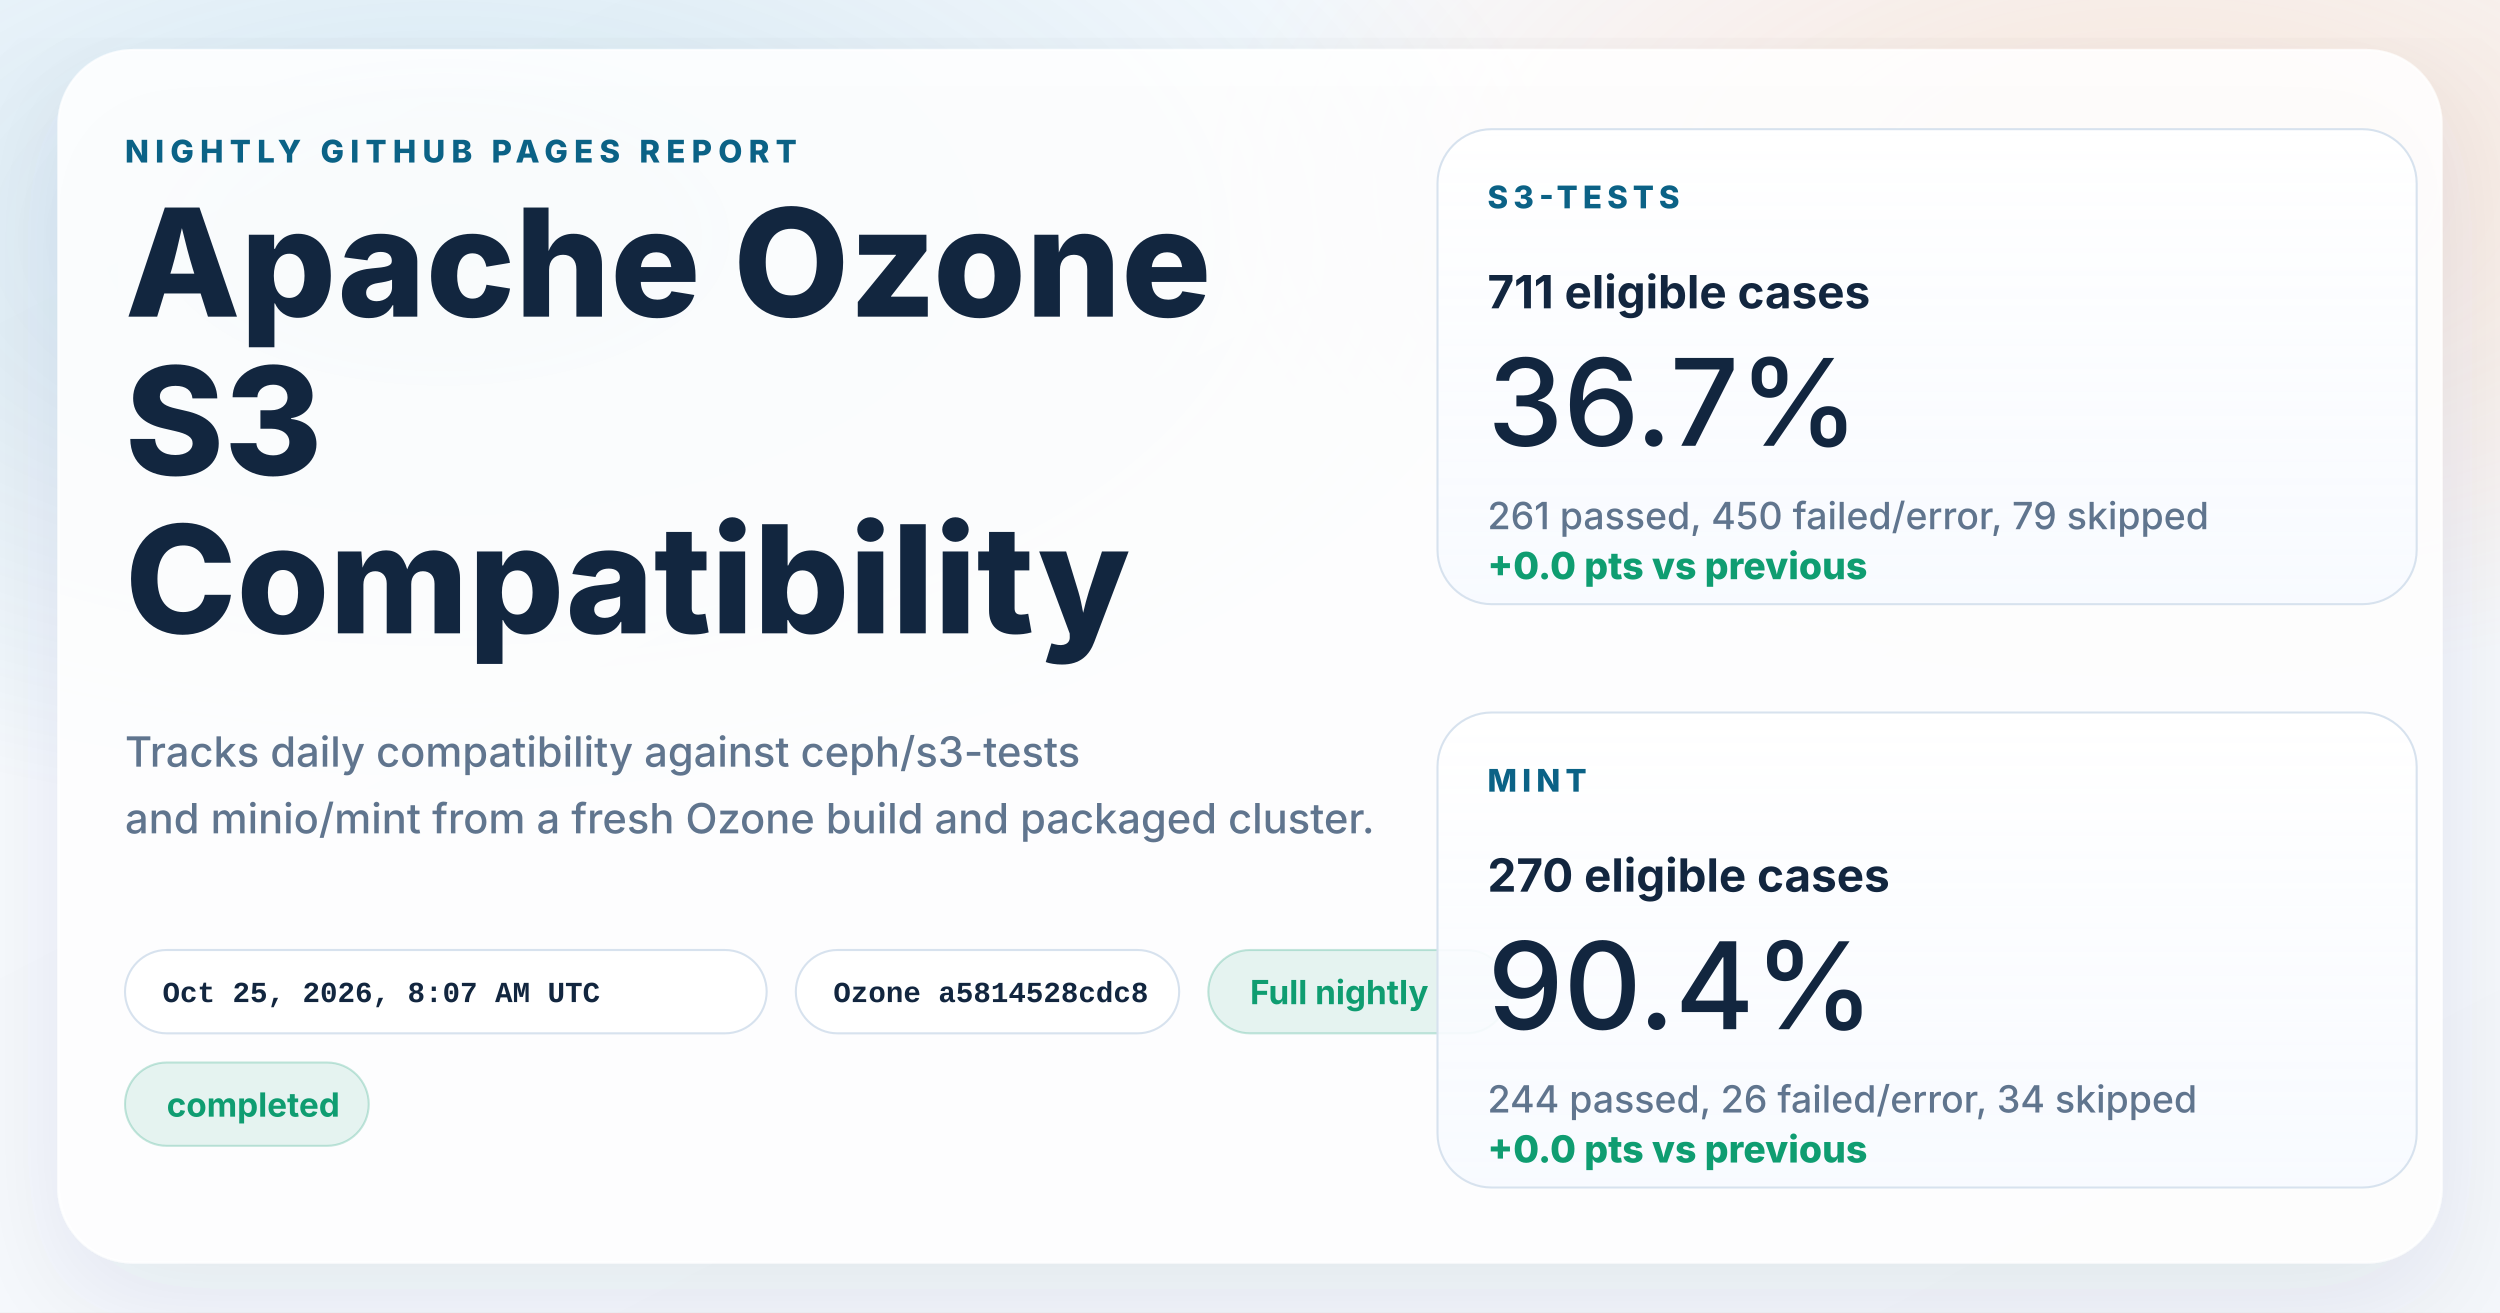
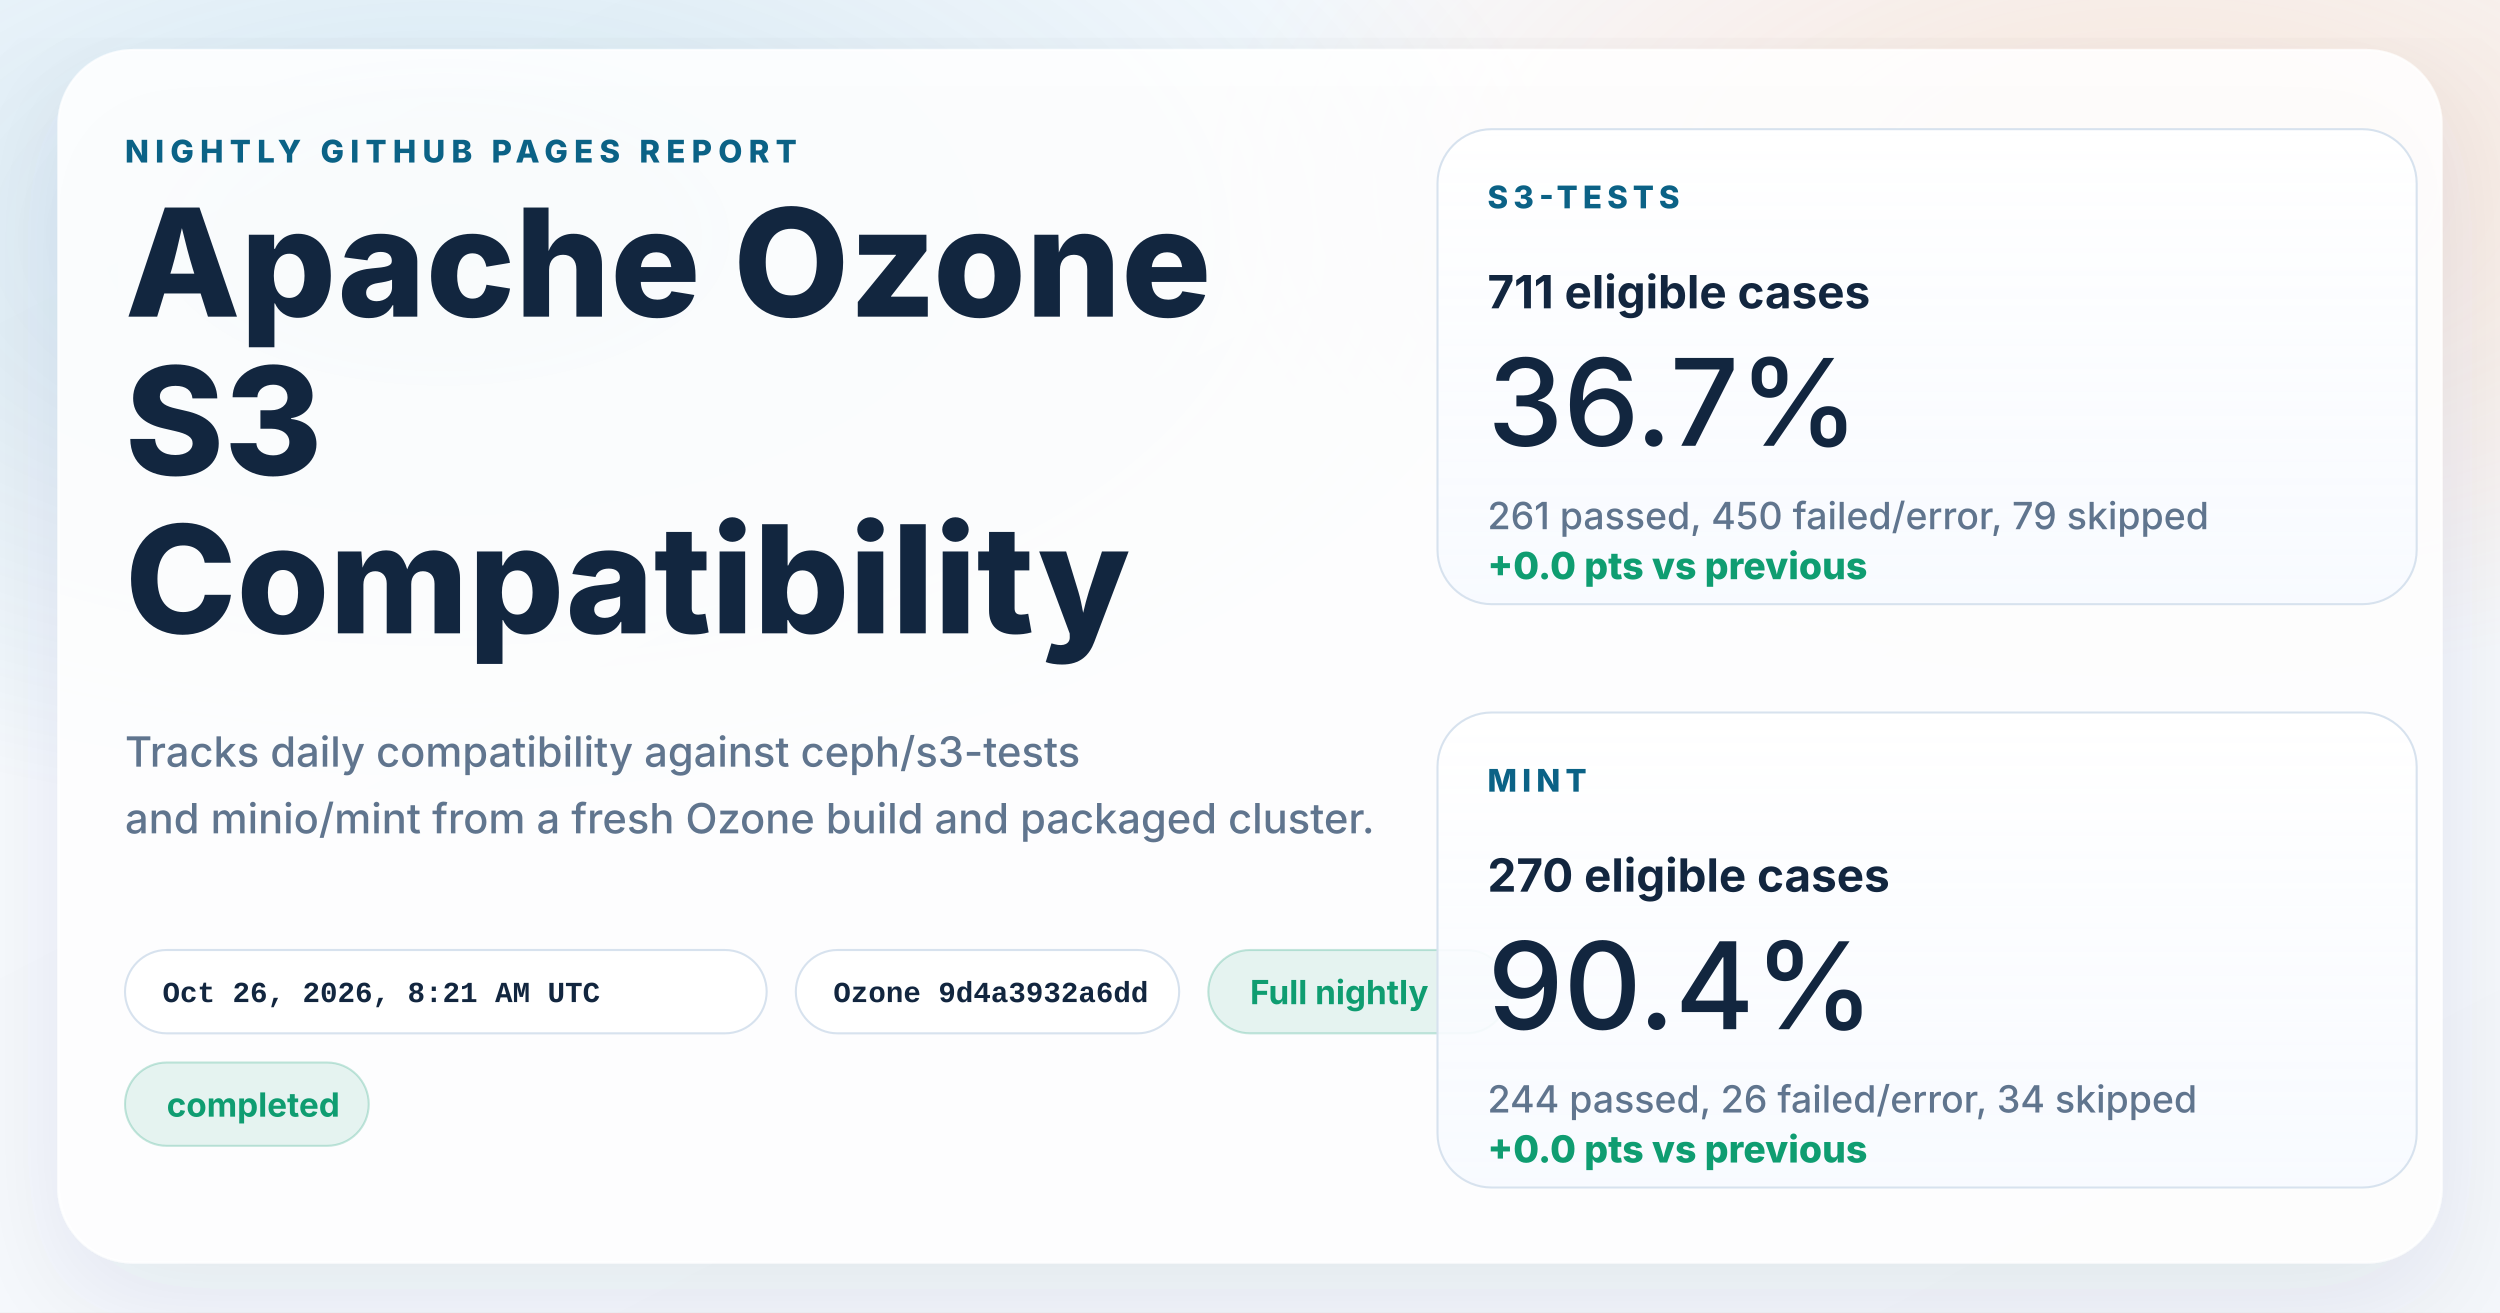
<svg xmlns="http://www.w3.org/2000/svg" width="1200" height="630" viewBox="0 0 1200 630" role="img" aria-labelledby="title desc">
  <defs>
    <linearGradient id="page" x1="0%" y1="0%" x2="100%" y2="100%">
      <stop offset="0%" stop-color="#f8fbff" />
      <stop offset="100%" stop-color="#f4f7fb" />
    </linearGradient>
    <radialGradient id="glowBlue" cx="18%" cy="18%" r="45%">
      <stop offset="0%" stop-color="#0d7fab" stop-opacity="0.16" />
      <stop offset="100%" stop-color="#0d7fab" stop-opacity="0" />
    </radialGradient>
    <radialGradient id="glowWarm" cx="86%" cy="14%" r="38%">
      <stop offset="0%" stop-color="#ff8a3d" stop-opacity="0.18" />
      <stop offset="100%" stop-color="#ff8a3d" stop-opacity="0" />
    </radialGradient>
    <linearGradient id="card" x1="0%" y1="0%" x2="0%" y2="100%">
      <stop offset="0%" stop-color="#ffffff" stop-opacity="0.96" />
      <stop offset="100%" stop-color="#f7faff" stop-opacity="0.88" />
    </linearGradient>
    <filter id="shadow" x="-10%" y="-10%" width="120%" height="120%">
      <feDropShadow dx="0" dy="18" stdDeviation="28" flood-color="#102d4c" flood-opacity="0.10" />
    </filter>
  </defs>
  <rect width="1200" height="630" fill="url(#page)" />
  <rect width="1200" height="630" fill="url(#glowBlue)" />
  <rect width="1200" height="630" fill="url(#glowWarm)" />
  <g filter="url(#shadow)">
    <rect x="28" y="24" width="1144" height="582" rx="36" fill="#ffffff" fill-opacity="0.86" stroke="#ffffff" stroke-opacity="0.75" />
  </g>
  <g font-family="system-ui, -apple-system, BlinkMacSystemFont, 'Segoe UI', sans-serif" fill="#12263f">
    <text x="60" y="78" font-size="15" font-weight="800" letter-spacing="3" fill="#0b6286">NIGHTLY GITHUB PAGES REPORT</text>
    <text x="60" y="152" font-size="72" font-weight="800">Apache Ozone</text>
    <text x="60" y="228" font-size="72" font-weight="800">S3</text>
    <text x="60" y="304" font-size="72" font-weight="800">Compatibility</text>
    <text x="60" y="368" font-size="20" font-weight="500" fill="#60758e">Tracks daily compatibility against ceph/s3-tests</text>
    <text x="60" y="400" font-size="20" font-weight="500" fill="#60758e">and minio/mint from a fresh Ozone build and packaged cluster.</text>
  </g>
  <g font-family="'SFMono-Regular', Consolas, 'Liberation Mono', monospace" font-size="14" font-weight="600">
    <g transform="translate(60 456)">
      <rect width="308" height="40" rx="20" fill="#ffffff" fill-opacity="0.94" stroke="#d7e2ee" />
-       <text x="18" y="25" fill="#12263f">Oct 25, 2026, 8:07 AM UTC</text>
+       <text x="18" y="25" fill="#12263f">Oct 26, 2026, 8:21 AM UTC</text>
    </g>
    <g transform="translate(382 456)">
      <rect width="184" height="40" rx="20" fill="#ffffff" fill-opacity="0.94" stroke="#d7e2ee" />
-       <text x="18" y="25" fill="#12263f">Ozone a5814528cdc8</text>
+       <text x="18" y="25" fill="#12263f">Ozone 9d4a3932a6dd</text>
    </g>
  </g>
  <g font-family="system-ui, -apple-system, BlinkMacSystemFont, 'Segoe UI', sans-serif" font-size="16" font-weight="700">
    <g transform="translate(580 456)">
      <rect width="144" height="40" rx="20" fill="#0f9d71" fill-opacity="0.10" stroke="#0f9d71" stroke-opacity="0.24" />
      <text x="20" y="26" fill="#0f9d71">Full nightly</text>
    </g>
    <g transform="translate(60 510)">
      <rect width="117" height="40" rx="20" fill="#0f9d71" fill-opacity="0.10" stroke="#0f9d71" stroke-opacity="0.24" />
      <text x="20" y="26" fill="#0f9d71">completed</text>
    </g>
  </g>
  <g font-family="system-ui, -apple-system, BlinkMacSystemFont, 'Segoe UI', sans-serif" fill="#12263f">
    <g transform="translate(690 62)">
      <rect width="470" height="228" rx="26" fill="url(#card)" stroke="#d7e2ee" />
      <text x="24" y="38" font-size="15" font-weight="800" letter-spacing="2.5" fill="#0b6286">S3-TESTS</text>
      <text x="24" y="86" font-size="22" font-weight="700">711 eligible cases</text>
      <text x="24" y="152" font-size="58" font-weight="500">36.7%</text>
      <text x="24" y="192" font-size="18" font-weight="500" fill="#60758e">261 passed, 450 failed/error, 79 skipped</text>
      <text x="24" y="216" font-size="18" font-weight="800" fill="#0f9d71">+0.0 pts vs previous</text>
    </g>
    <g transform="translate(690 342)">
      <rect width="470" height="228" rx="26" fill="url(#card)" stroke="#d7e2ee" />
      <text x="24" y="38" font-size="15" font-weight="800" letter-spacing="2.5" fill="#0b6286">MINT</text>
      <text x="24" y="86" font-size="22" font-weight="700">270 eligible cases</text>
      <text x="24" y="152" font-size="58" font-weight="500">90.4%</text>
      <text x="24" y="192" font-size="18" font-weight="500" fill="#60758e">244 passed, 26 failed/error, 34 skipped</text>
      <text x="24" y="216" font-size="18" font-weight="800" fill="#0f9d71">+0.0 pts vs previous</text>
    </g>
  </g>
</svg>
